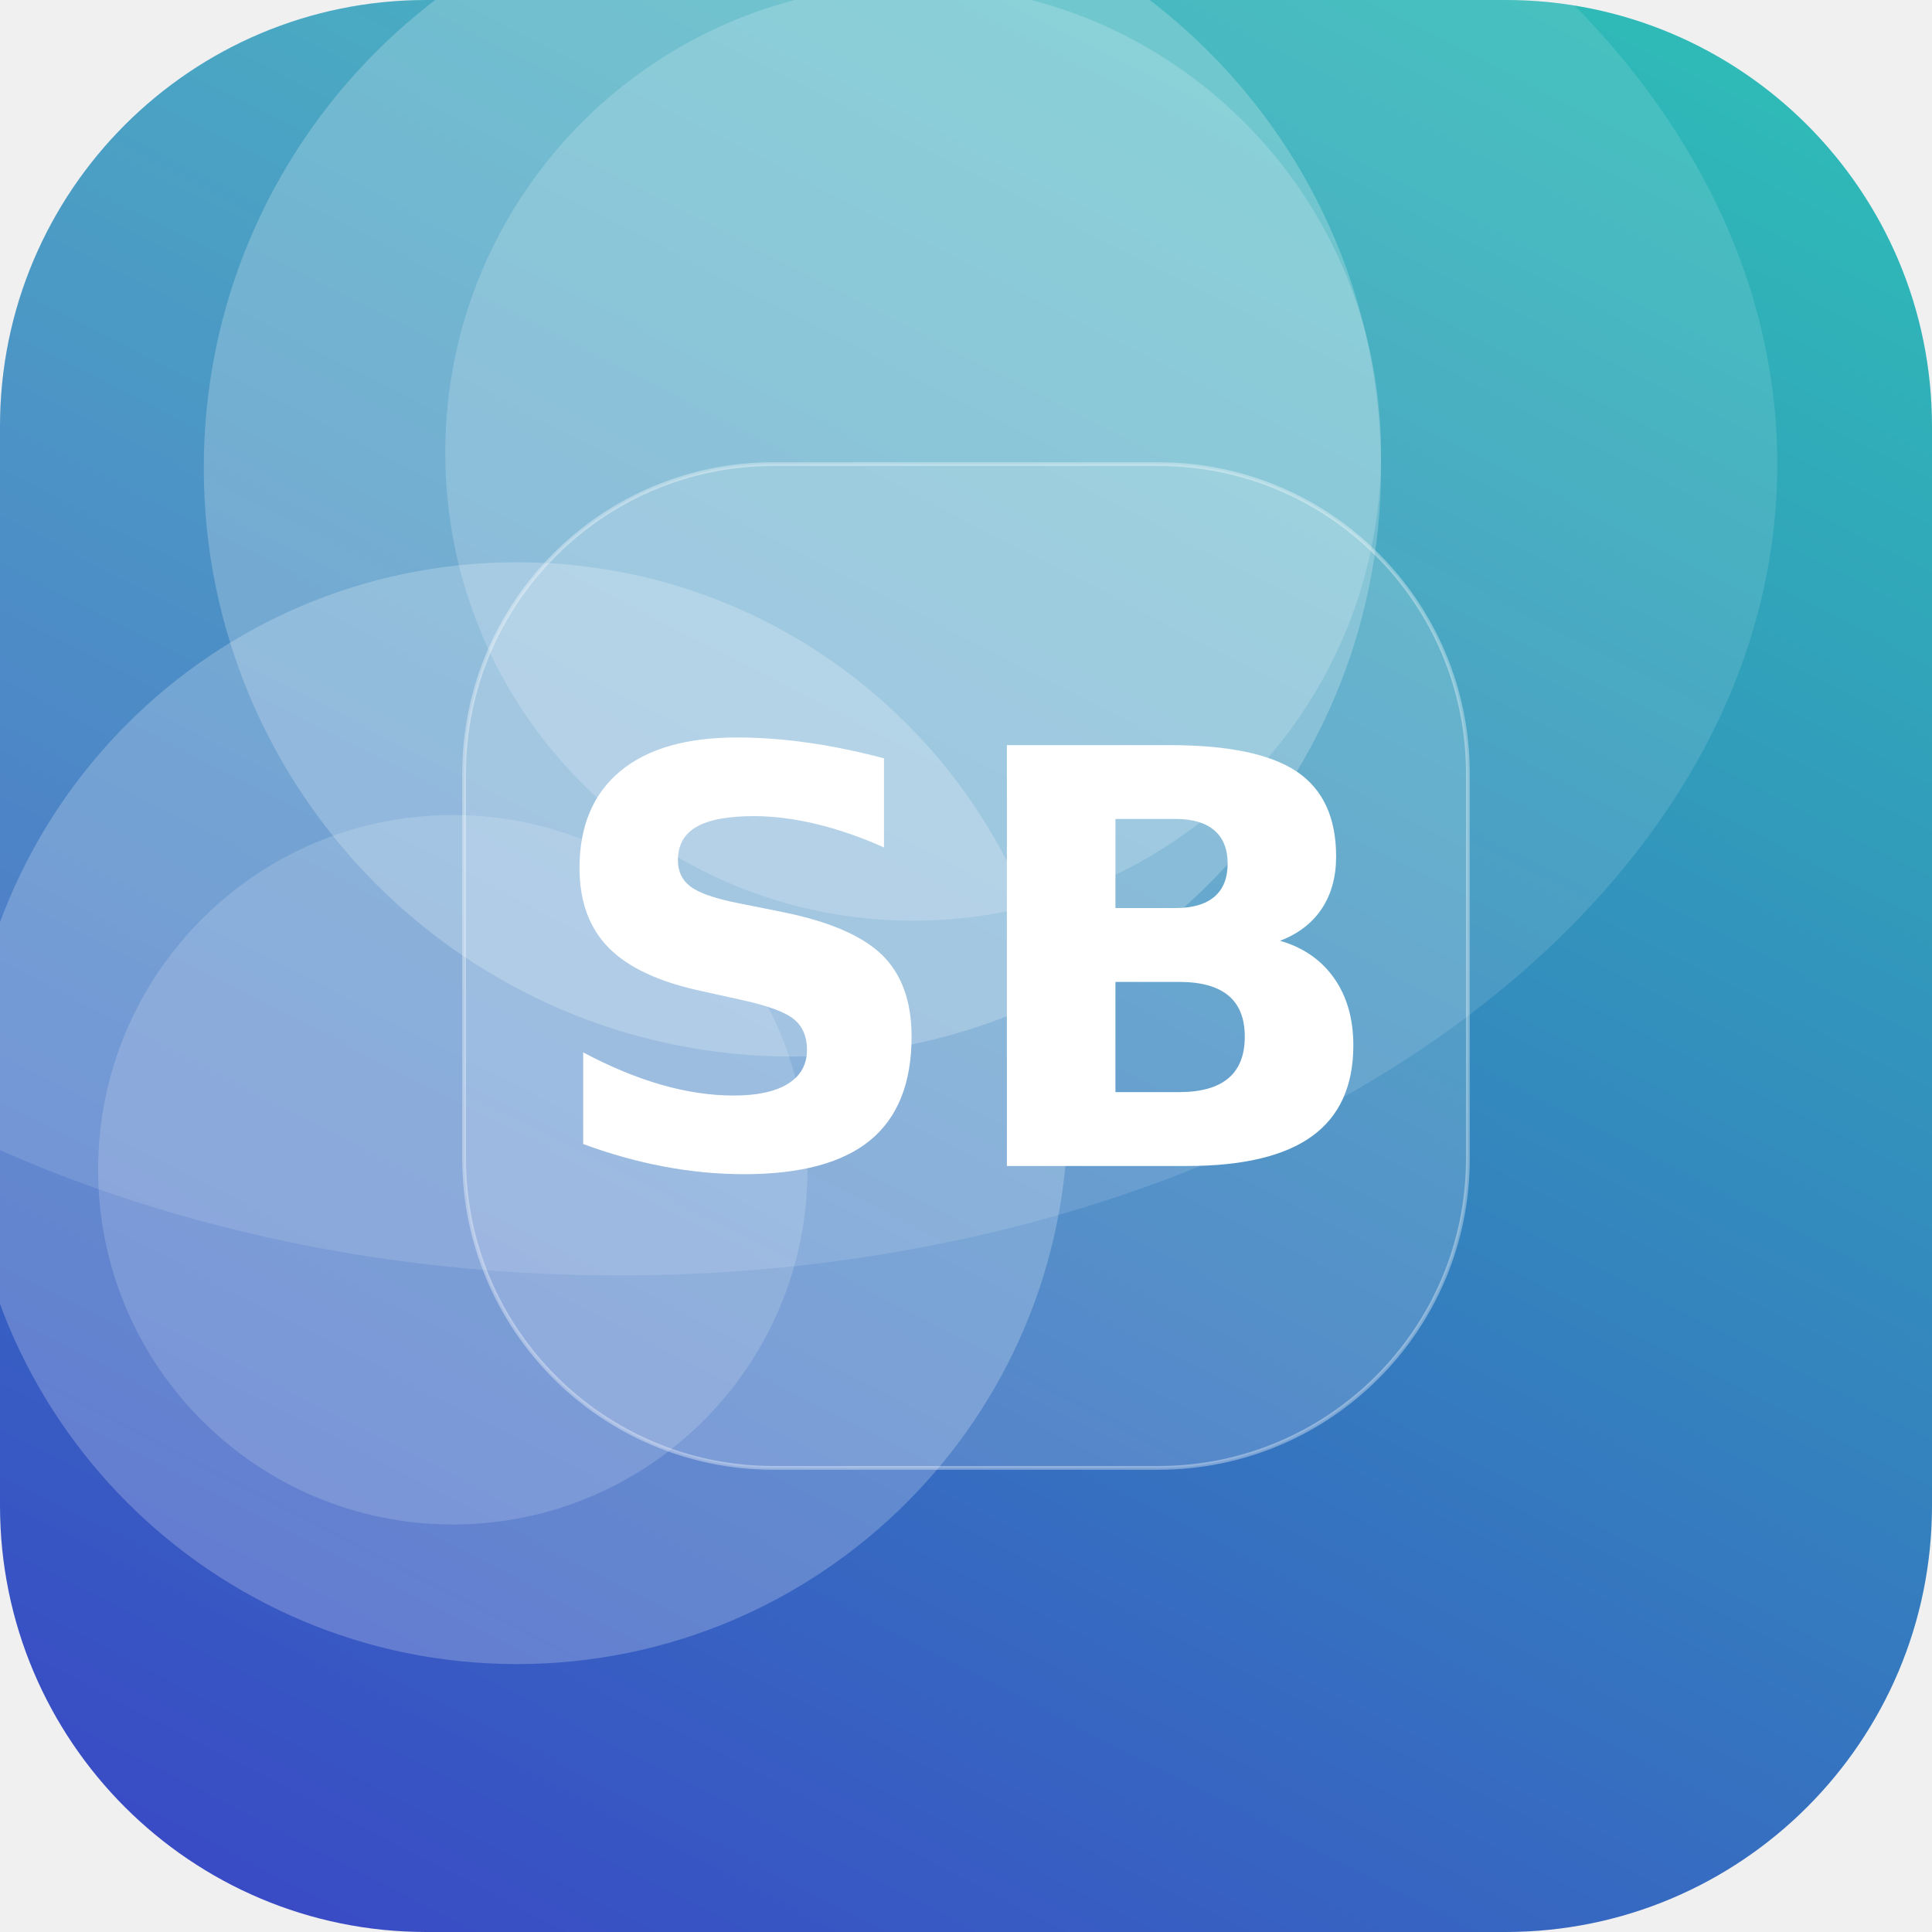
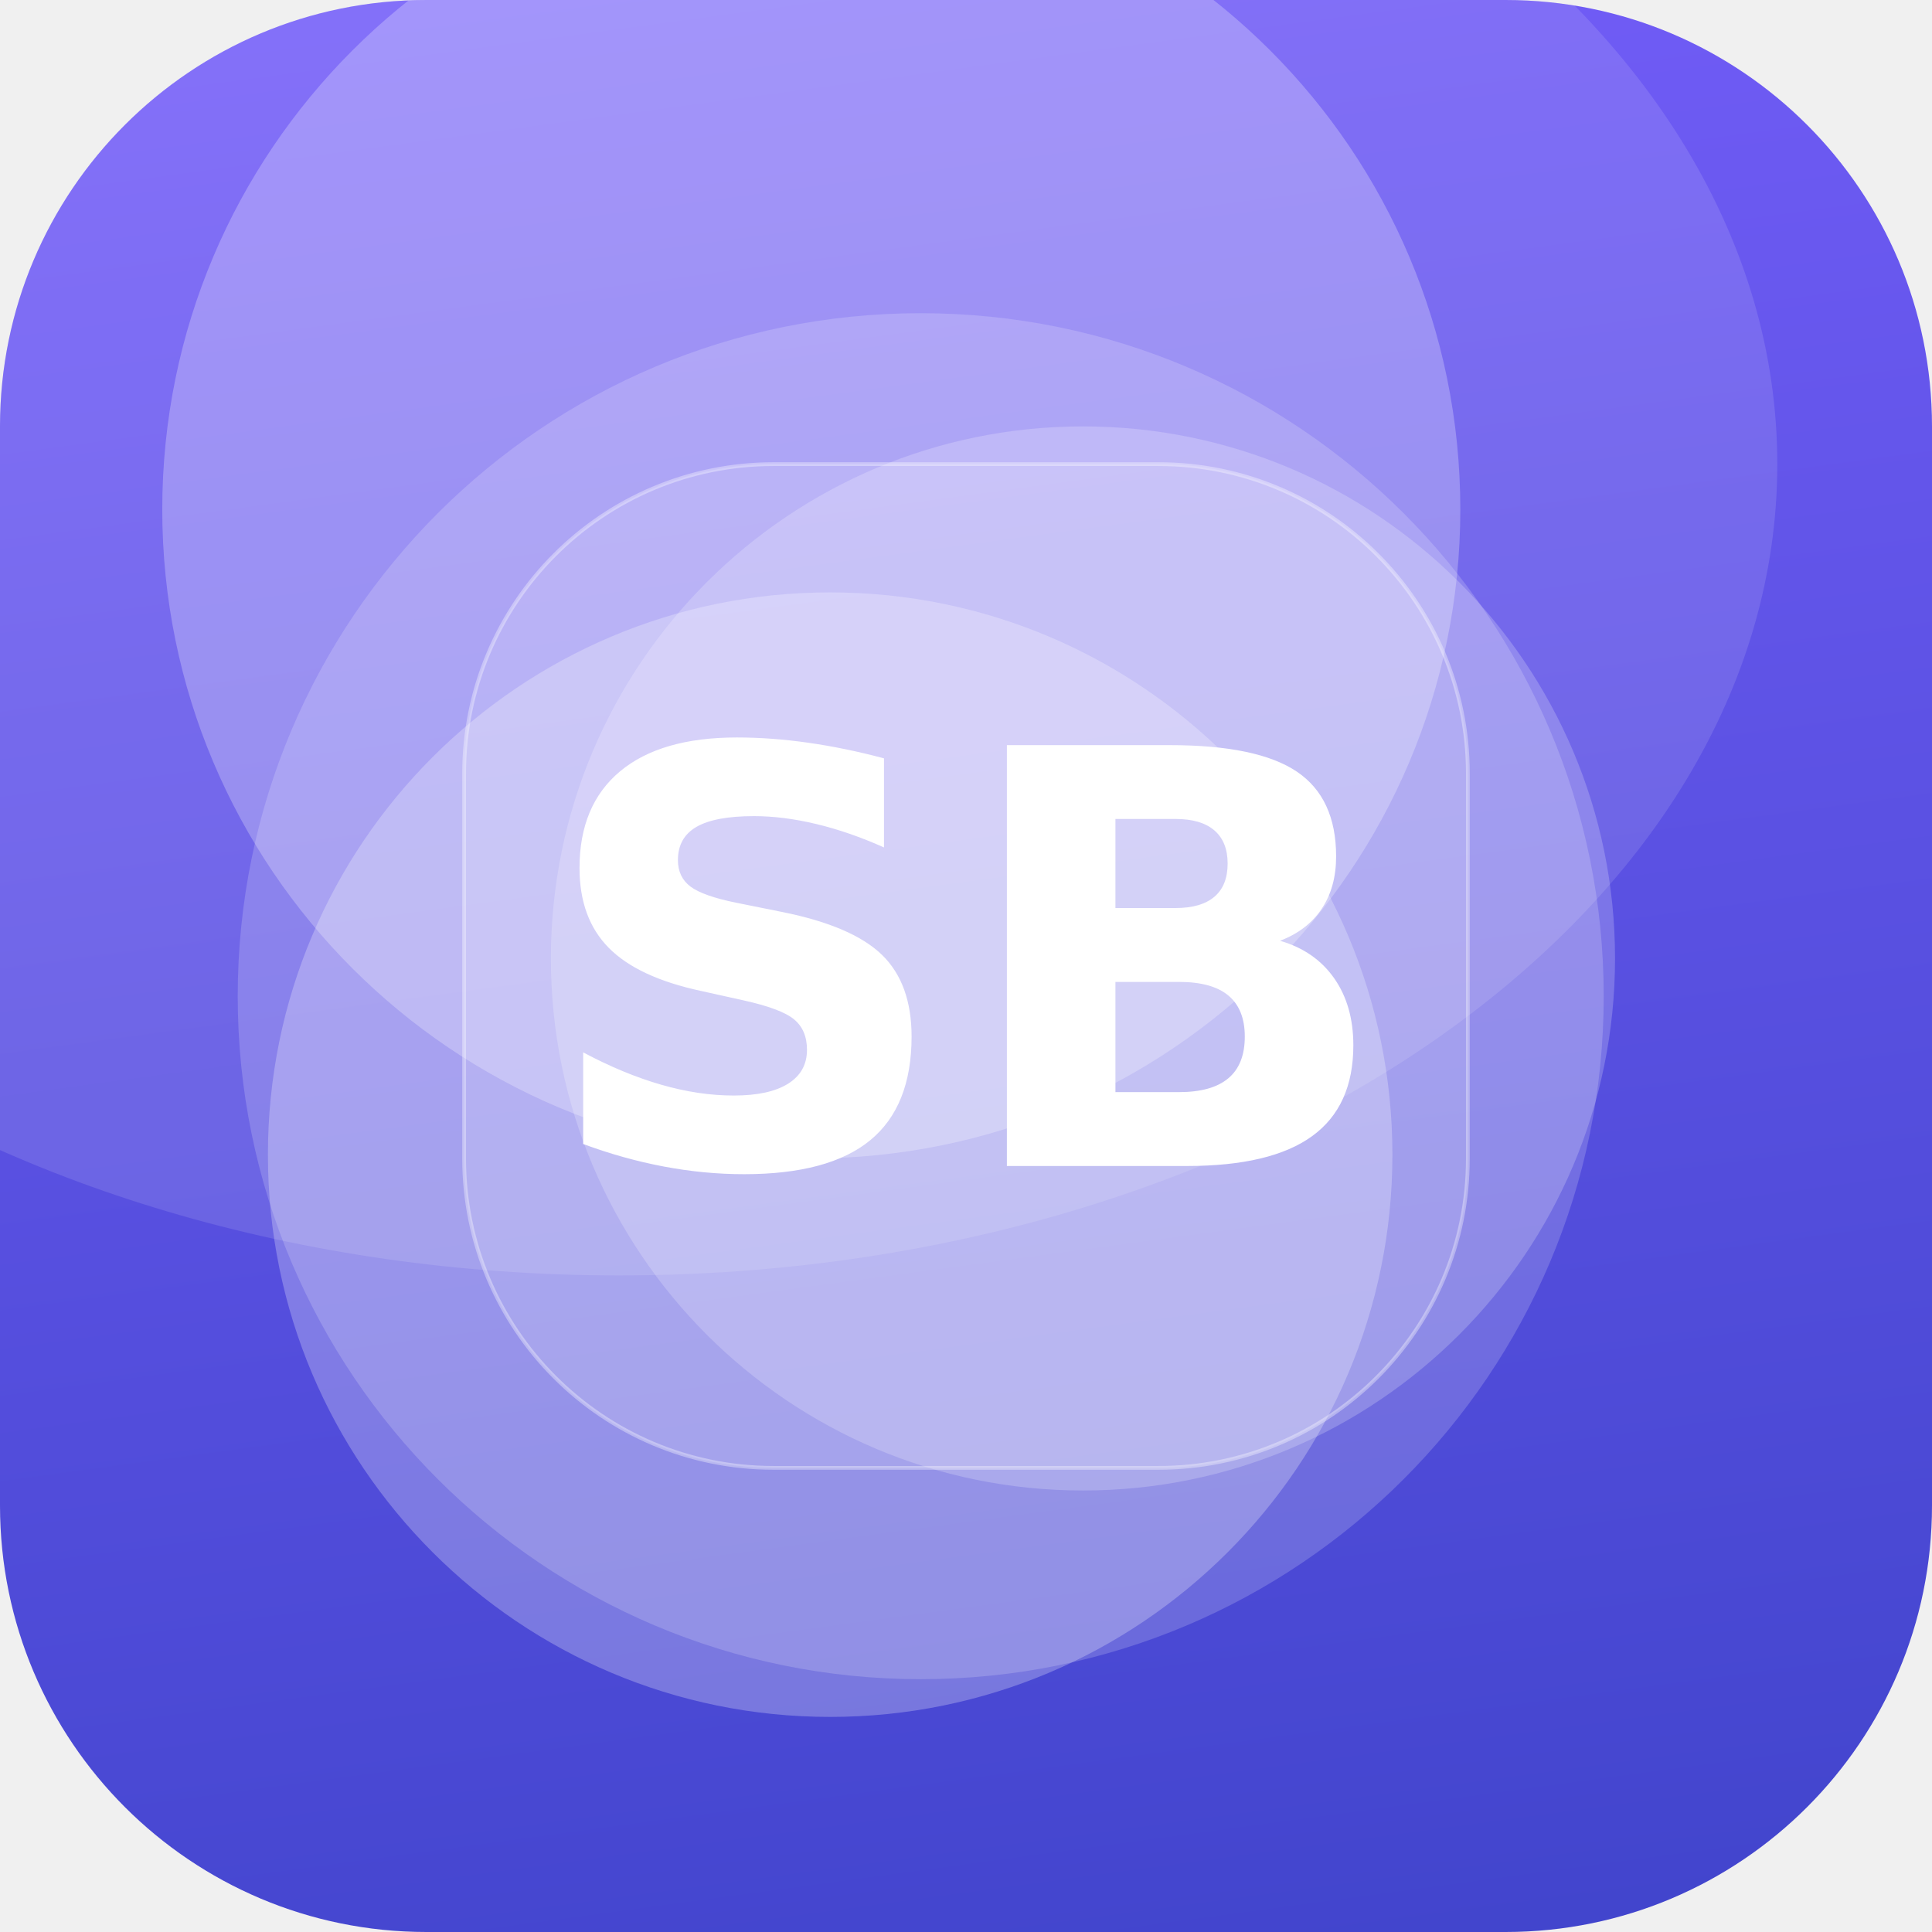
<svg xmlns="http://www.w3.org/2000/svg" width="512" height="512" viewBox="0 0 512 512">
  <defs>
-     <linearGradient id="g" x1="0" y1="0" x2="1" y2="1" gradientTransform="rotate(73 0.5 0.5)">
-       <stop offset="0" stop-color="#2EC4B6" />
+     <linearGradient id="g" x1="0" y1="0" x2="1" y2="1" gradientTransform="rotate(37 0.5 0.5)">
+       <stop offset="0" stop-color="#7B61FF" />
      <stop offset="1" stop-color="#3A41C6" />
    </linearGradient>
    <clipPath id="c">
      <rect width="512" height="512" rx="113" />
    </clipPath>
  </defs>
  <g clip-path="url(#c)">
    <rect width="512" height="512" fill="url(#g)" />
-     <circle cx="242" cy="120" r="124" fill="#FFFFFF" fill-opacity="0.18" />
-     <circle cx="120" cy="310" r="94" fill="#FFFFFF" fill-opacity="0.16" />
-     <circle cx="210" cy="124" r="156" fill="#FFFFFF" fill-opacity="0.22" />
-     <circle cx="137" cy="295" r="146" fill="#FFFFFF" fill-opacity="0.22" />
+     <circle cx="220" cy="306" r="149" fill="#FFFFFF" fill-opacity="0.26" />
+     <circle cx="287" cy="254" r="141" fill="#FFFFFF" fill-opacity="0.21" />
+     <circle cx="244" cy="264" r="181" fill="#FFFFFF" fill-opacity="0.18" />
+     <circle cx="215" cy="135" r="172" fill="#FFFFFF" fill-opacity="0.26" />
    <ellipse cx="164" cy="123" rx="307" ry="215" fill="#FFFFFF" fill-opacity="0.12" />
    <rect x="123" y="123" width="266" height="266" rx="82" fill="#FFFFFF" fill-opacity="0.16" stroke="#FFFFFF" stroke-opacity="0.35" />
    <text x="50%" y="50%" dy="53" text-anchor="middle" font-family="DejaVu Sans, Helvetica, Arial, sans-serif" font-weight="bold" font-size="153" fill="#FFFFFF">SB</text>
  </g>
</svg>
